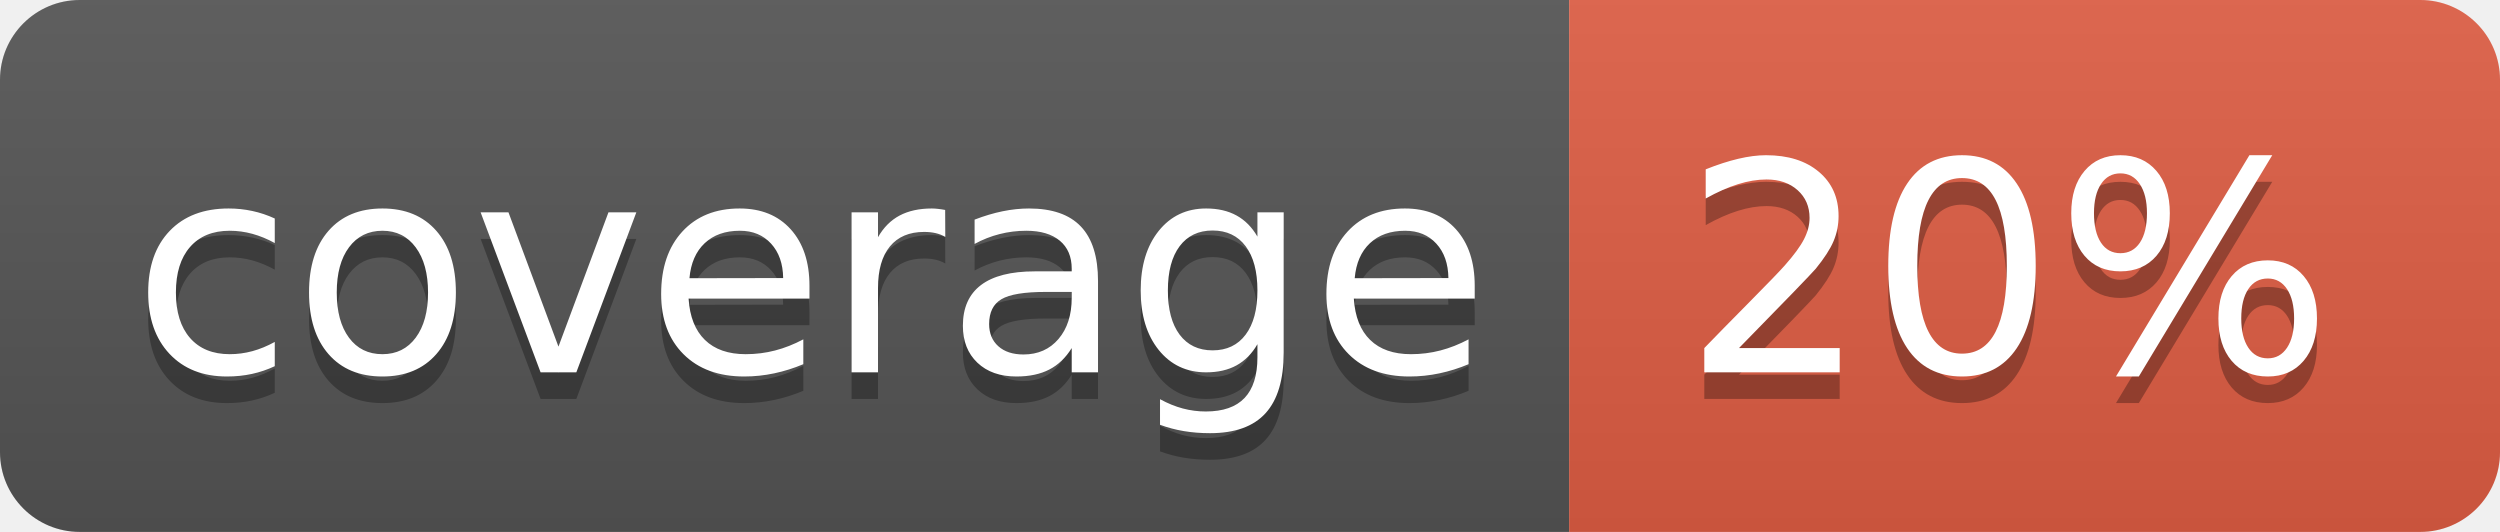
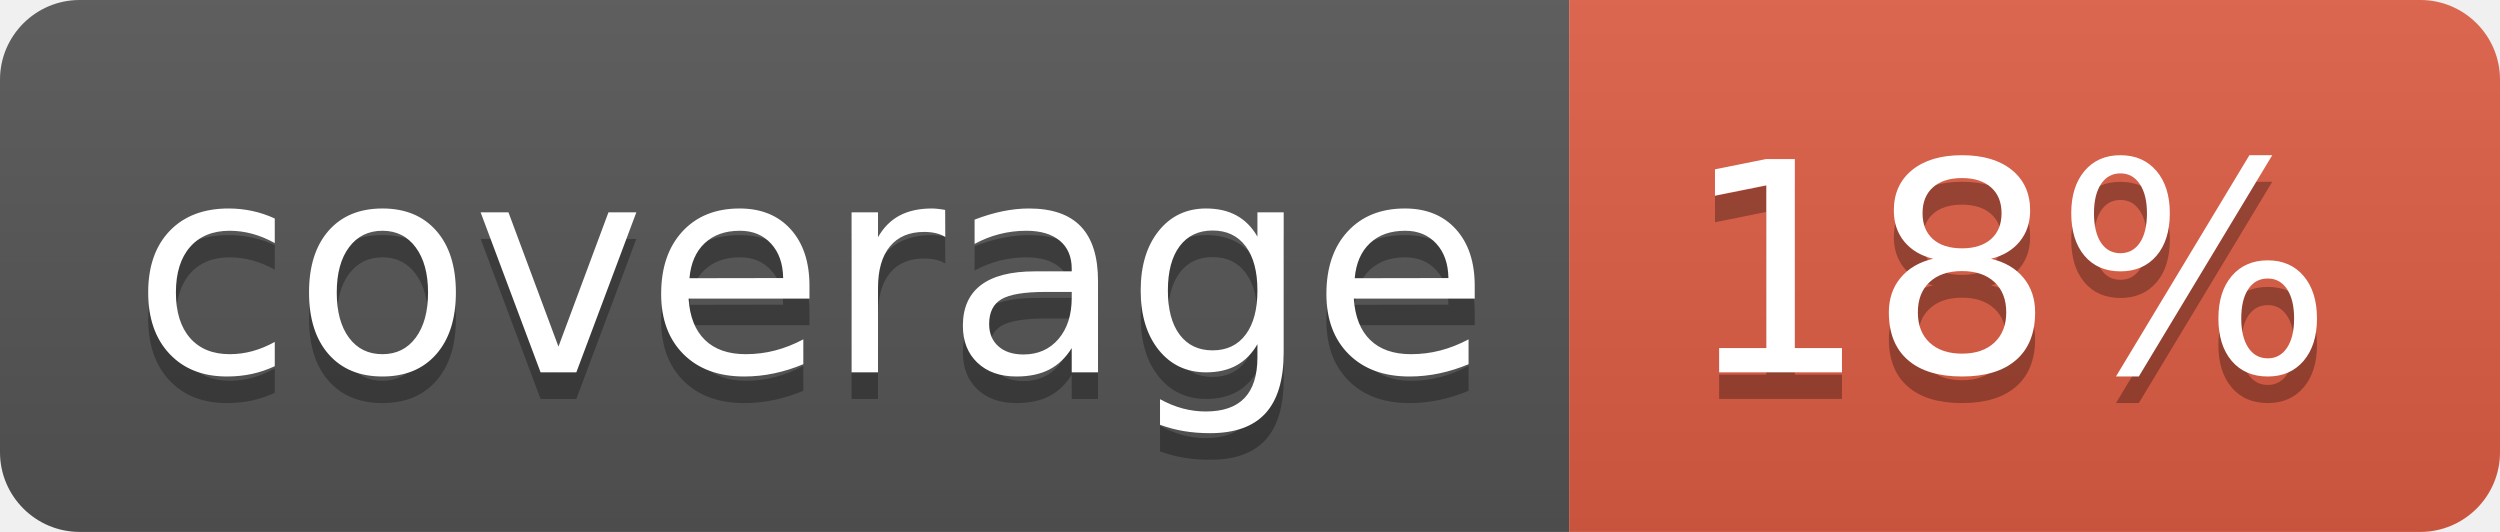
<svg xmlns="http://www.w3.org/2000/svg" width="94" height="20">
  <linearGradient id="b" x2="0" y2="100%">
    <stop offset="0" stop-color="#bbb" stop-opacity=".1" />
    <stop offset="1" stop-opacity=".1" />
  </linearGradient>
  <clipPath id="a">
    <rect width="94" height="20" rx="3" fill="#fff" />
  </clipPath>
  <g clip-path="url(#a)">
    <path fill="#555" d="M0 0h59v20H0z" />
    <path fill="#e05d44" d="M59 0h35v20H59z" />
    <path fill="url(#b)" d="M0 0h94v20H0z" />
  </g>
  <g fill="#fff" text-anchor="middle" font-family="DejaVu Sans,Verdana,Geneva,sans-serif" font-size="110">
    <text x="305" y="150" fill="#010101" fill-opacity=".3" transform="scale(.1)" textLength="490">coverage</text>
    <text x="305" y="140" transform="scale(.1)" textLength="490">coverage</text>
-     <text x="755" y="150" fill="#010101" fill-opacity=".3" transform="scale(.1)" textLength="250">20%</text>
-     <text x="755" y="140" transform="scale(.1)" textLength="250">20%</text>
+     <text x="755" y="150" fill="#010101" fill-opacity=".3" transform="scale(.1)" textLength="250">18%</text>
+     <text x="755" y="140" transform="scale(.1)" textLength="250">18%</text>
  </g>
</svg>
